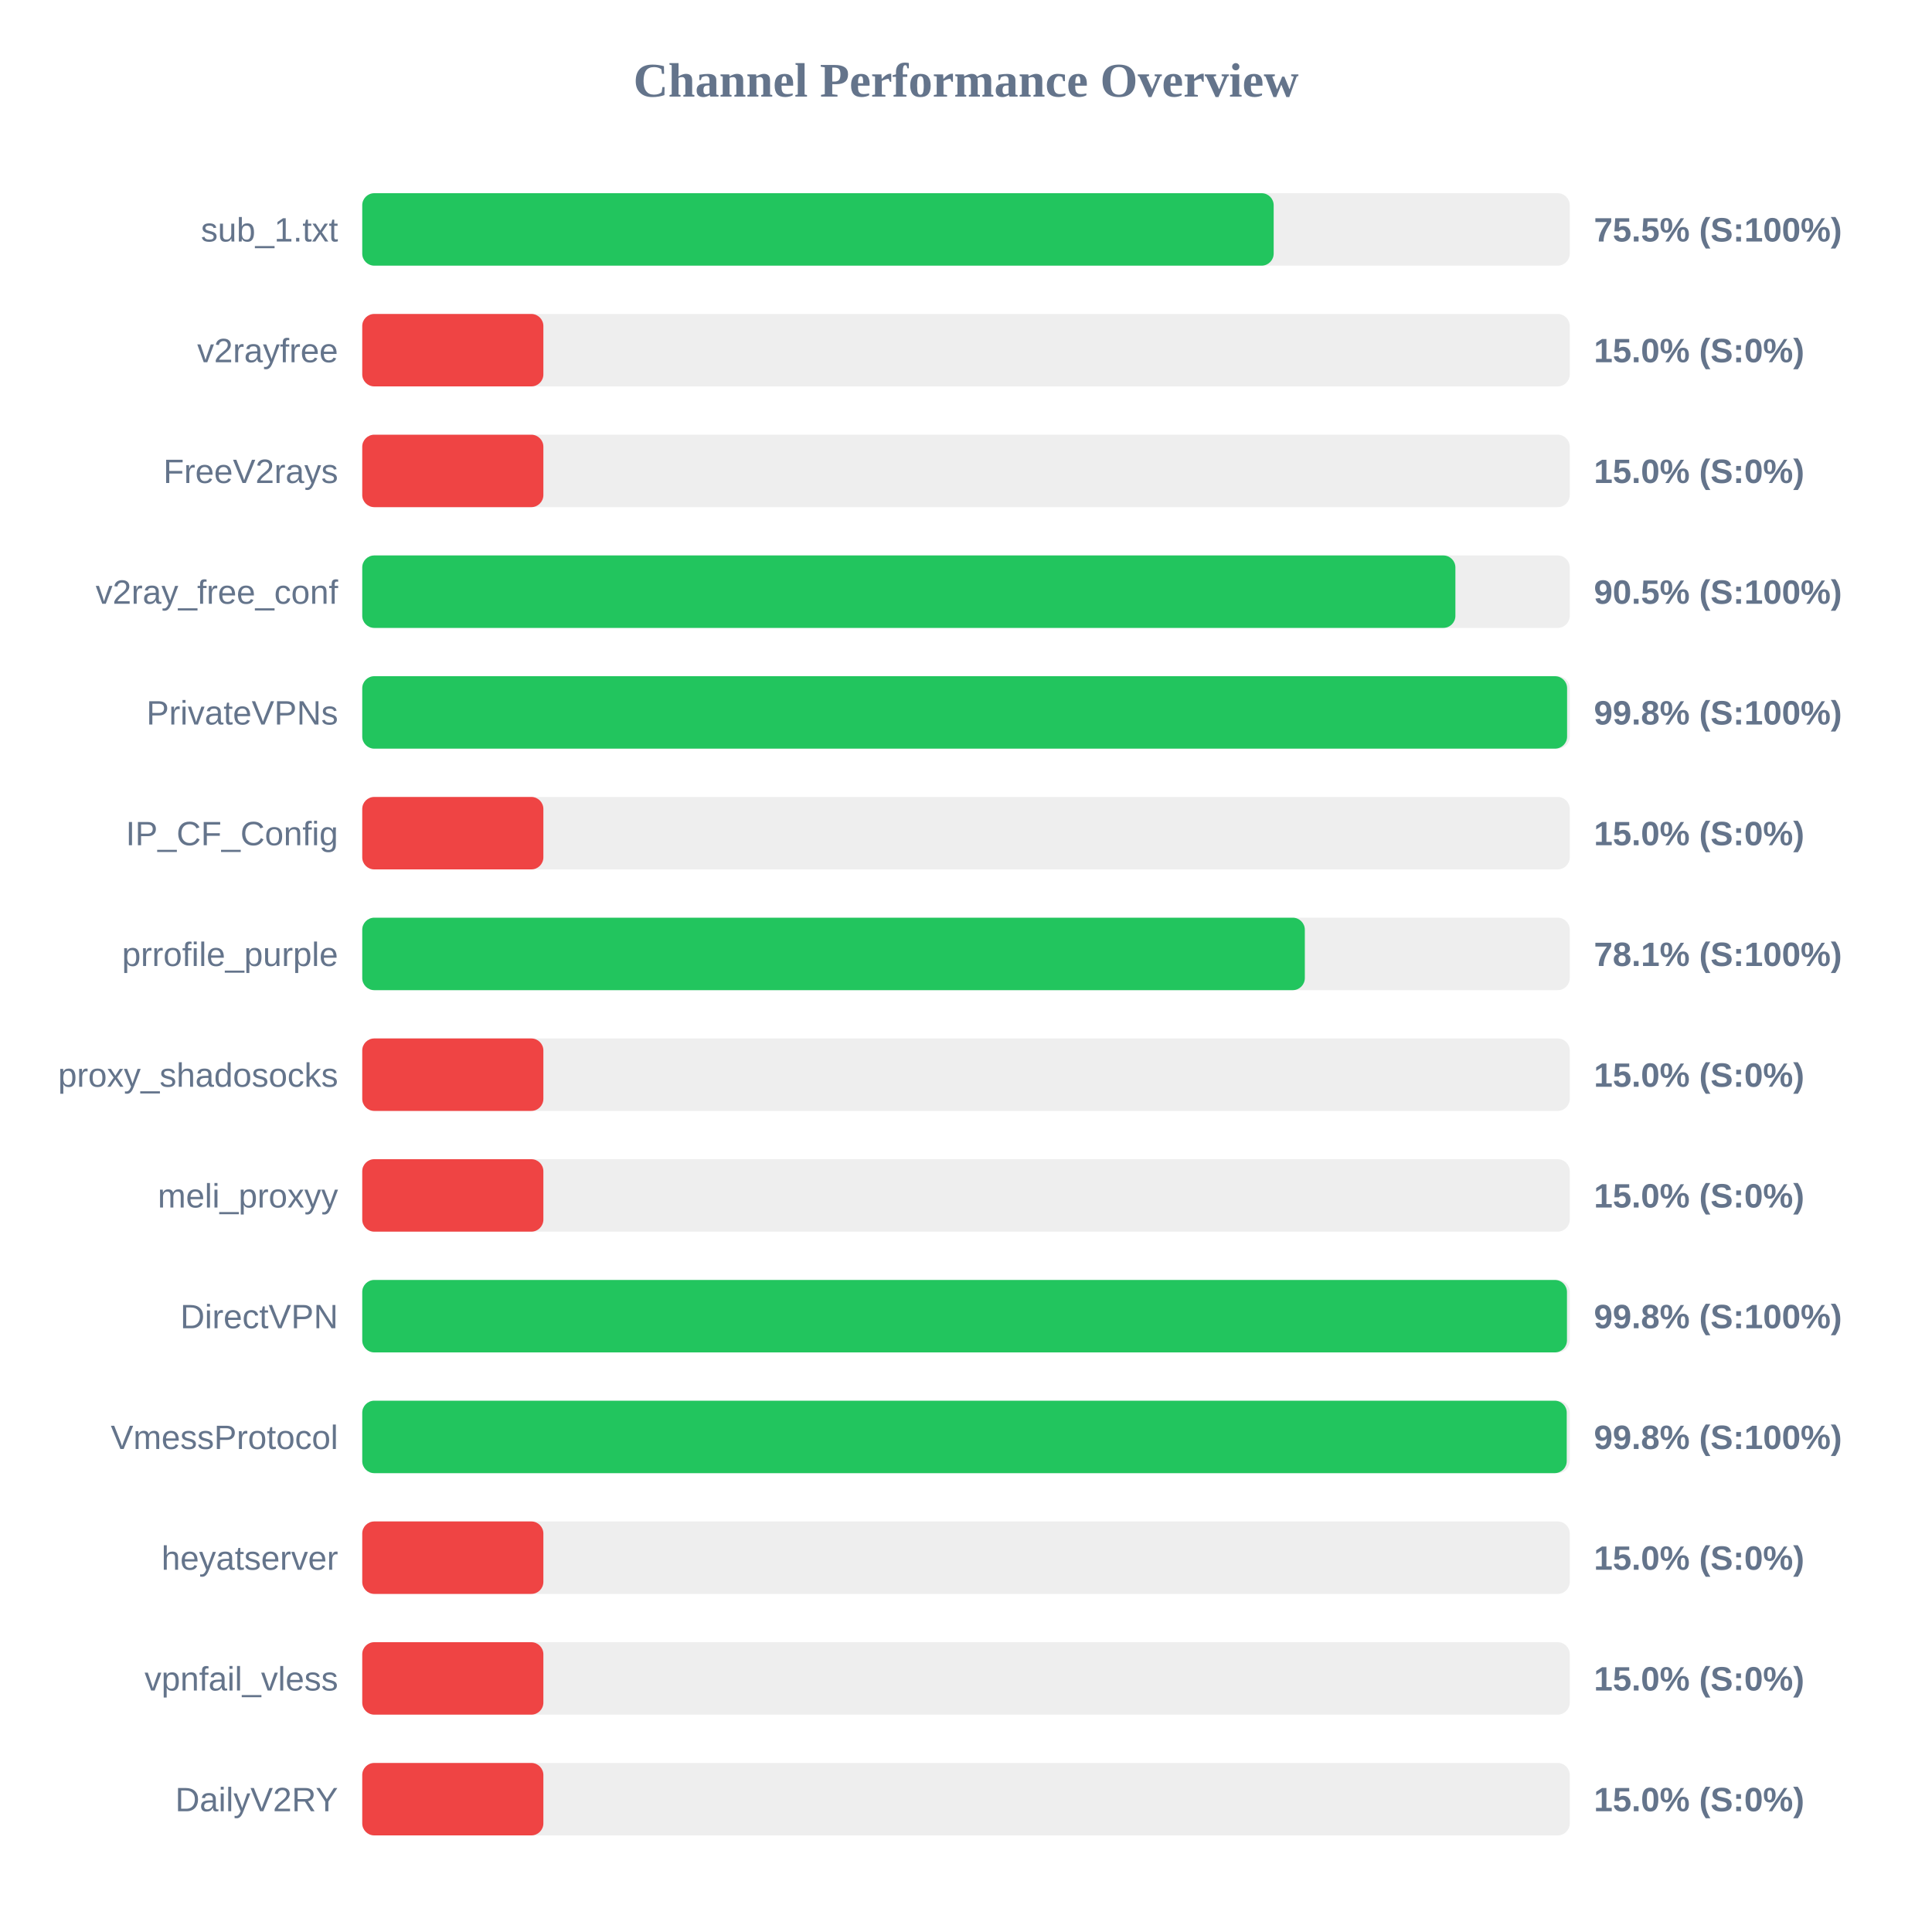
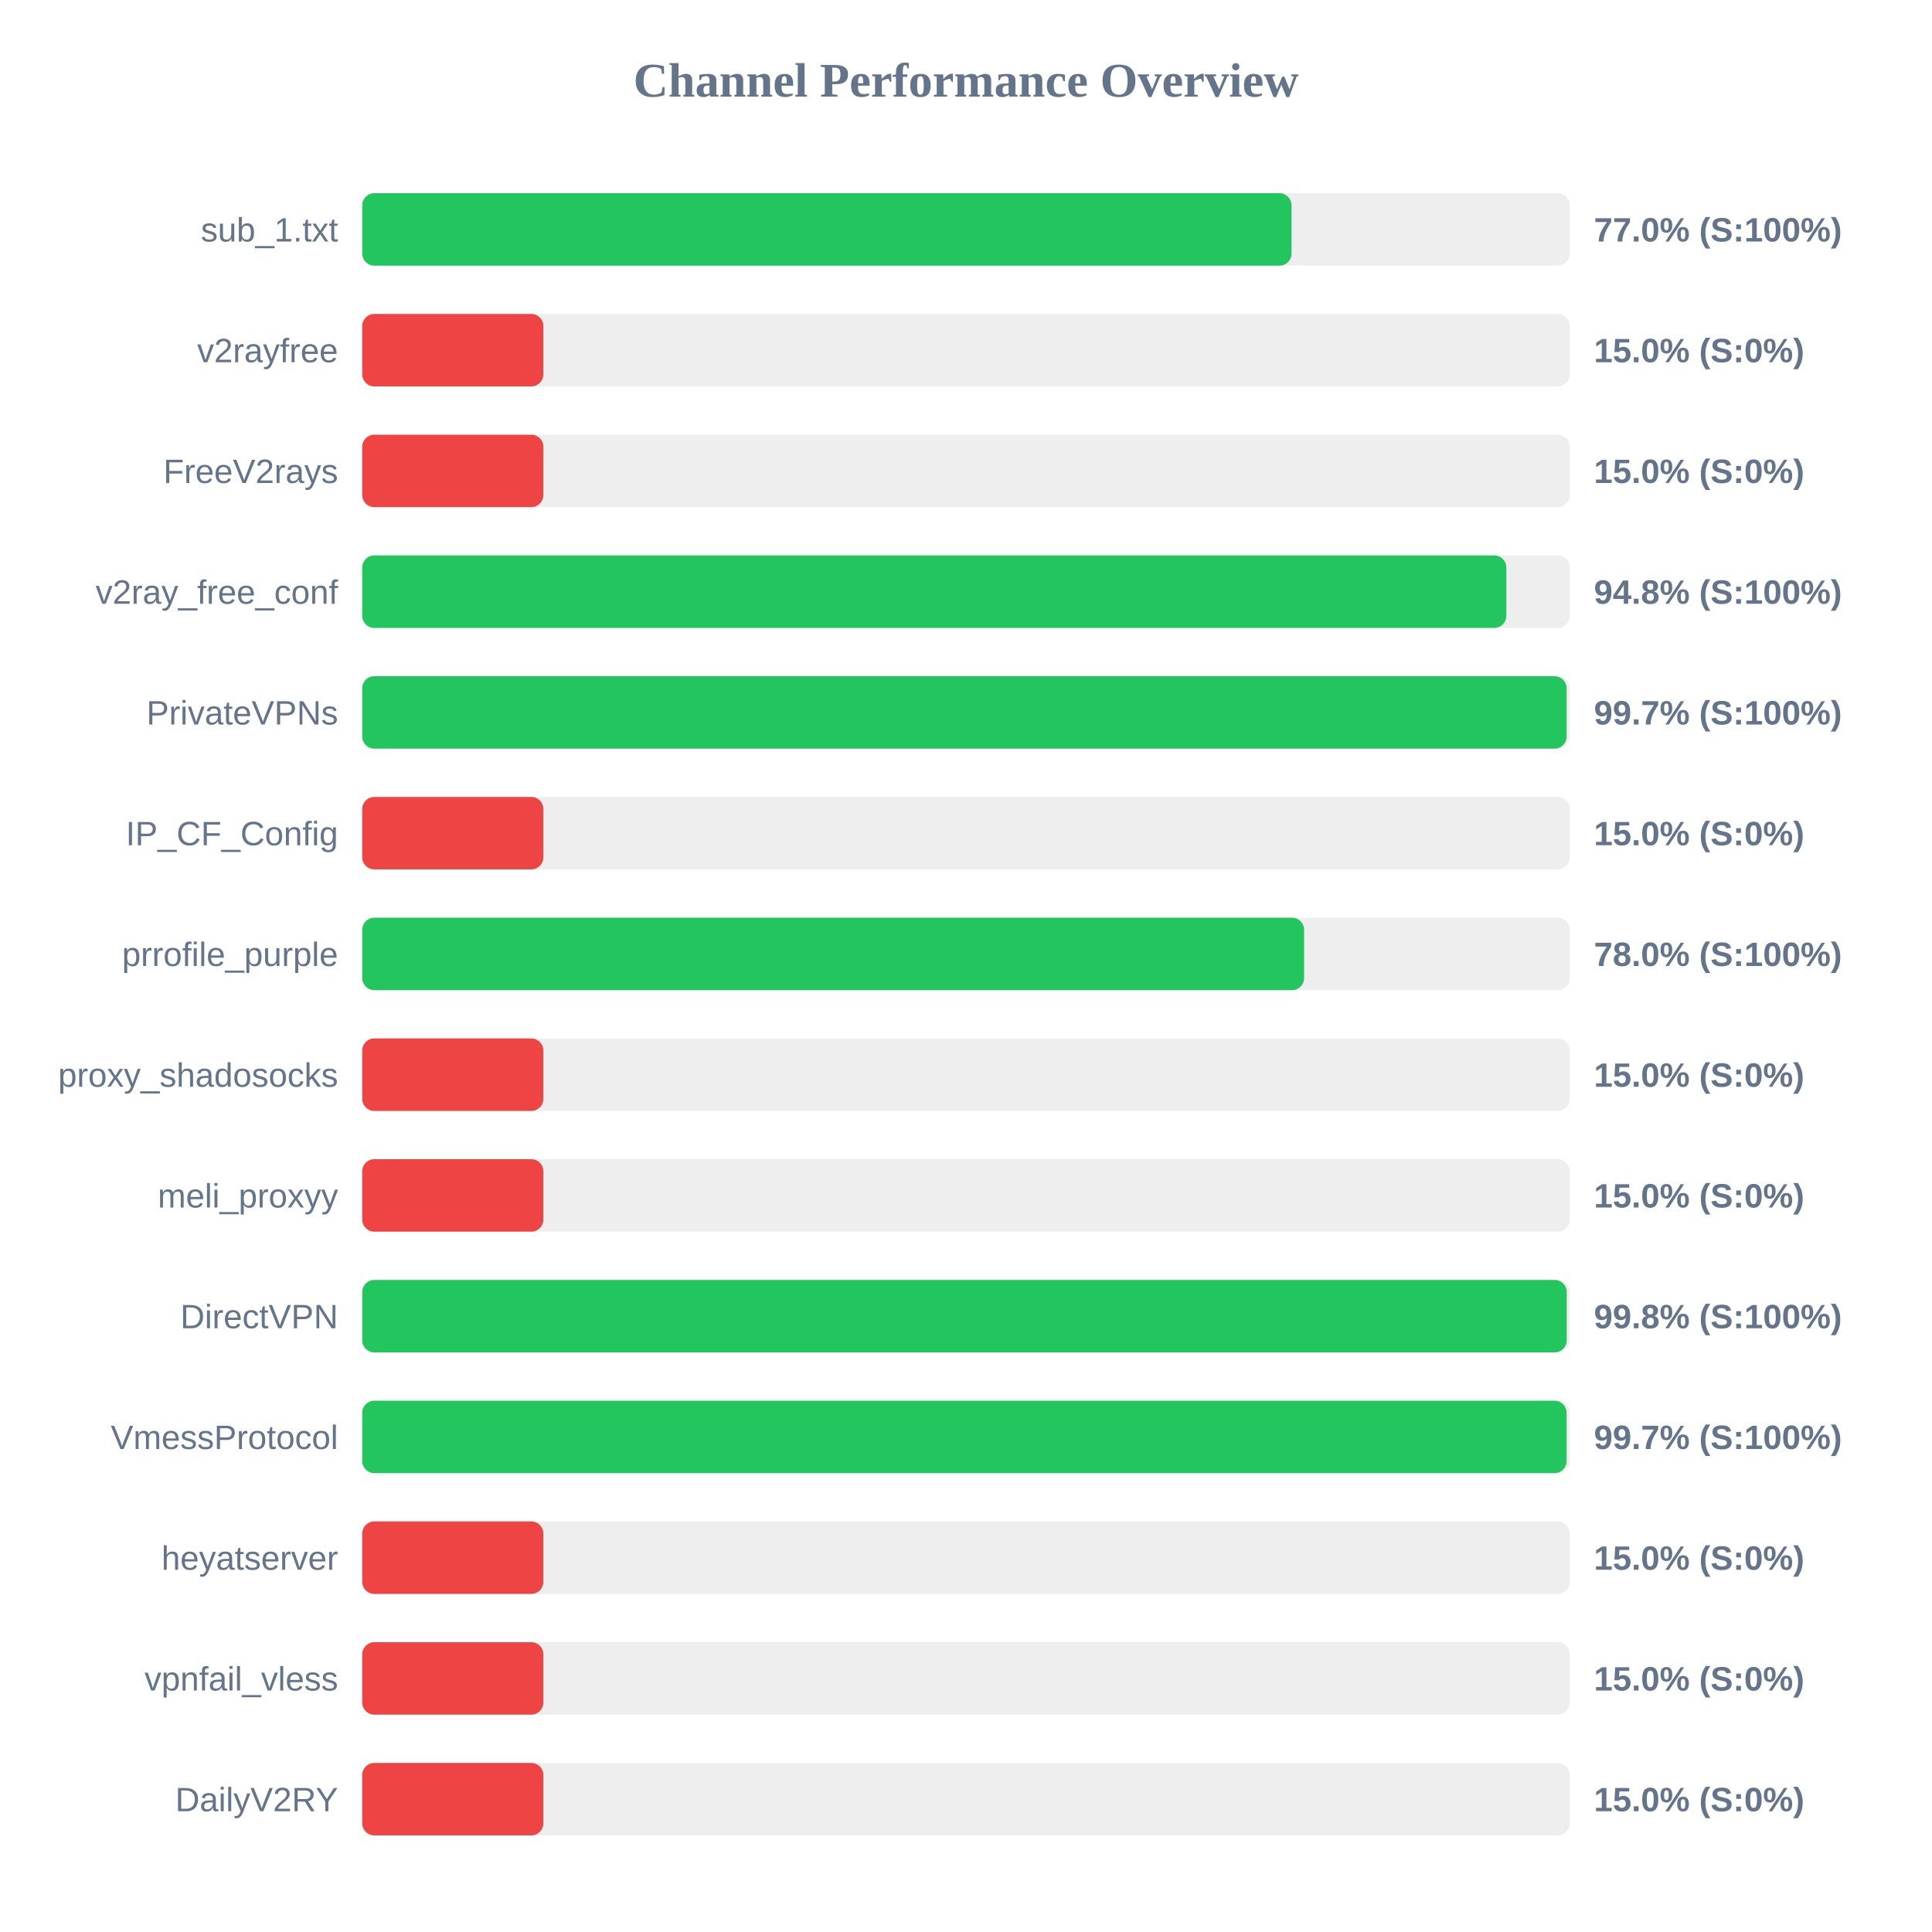
<svg xmlns="http://www.w3.org/2000/svg" width="800" height="800" version="1.1">
  <style>
        .row { font: 14px Arial; fill: #64748b; }
        .score { font: bold 14px Arial; fill: #64748b; }
    </style>
  <text x="400" y="40" text-anchor="middle" font-size="20px" font-weight="bold" fill="#64748b">Channel Performance Overview</text>
  <rect x="150" y="80" width="500" height="30" fill="#eee" rx="5" />
-   <rect x="150" y="80" width="377.4" height="30" fill="#22c55e" rx="5" />
+   <rect x="150" y="80" width="384.8" height="30" fill="#22c55e" rx="5" />
  <text x="140" y="100" text-anchor="end" class="row">sub_1.txt</text>
-   <text x="660" y="100" text-anchor="start" class="score">75.5% (S:100%)</text>
+   <text x="660" y="100" text-anchor="start" class="score">77.0% (S:100%)</text>
  <rect x="150" y="130" width="500" height="30" fill="#eee" rx="5" />
  <rect x="150" y="130" width="75.0" height="30" fill="#ef4444" rx="5" />
  <text x="140" y="150" text-anchor="end" class="row">v2rayfree</text>
  <text x="660" y="150" text-anchor="start" class="score">15.0% (S:0%)</text>
  <rect x="150" y="180" width="500" height="30" fill="#eee" rx="5" />
  <rect x="150" y="180" width="75.0" height="30" fill="#ef4444" rx="5" />
  <text x="140" y="200" text-anchor="end" class="row">FreeV2rays</text>
  <text x="660" y="200" text-anchor="start" class="score">15.0% (S:0%)</text>
  <rect x="150" y="230" width="500" height="30" fill="#eee" rx="5" />
-   <rect x="150" y="230" width="452.65" height="30" fill="#22c55e" rx="5" />
+   <rect x="150" y="230" width="473.75" height="30" fill="#22c55e" rx="5" />
  <text x="140" y="250" text-anchor="end" class="row">v2ray_free_conf</text>
-   <text x="660" y="250" text-anchor="start" class="score">90.5% (S:100%)</text>
+   <text x="660" y="250" text-anchor="start" class="score">94.8% (S:100%)</text>
  <rect x="150" y="280" width="500" height="30" fill="#eee" rx="5" />
-   <rect x="150" y="280" width="498.9" height="30" fill="#22c55e" rx="5" />
+   <rect x="150" y="280" width="498.7" height="30" fill="#22c55e" rx="5" />
  <text x="140" y="300" text-anchor="end" class="row">PrivateVPNs</text>
-   <text x="660" y="300" text-anchor="start" class="score">99.8% (S:100%)</text>
+   <text x="660" y="300" text-anchor="start" class="score">99.7% (S:100%)</text>
  <rect x="150" y="330" width="500" height="30" fill="#eee" rx="5" />
  <rect x="150" y="330" width="75.0" height="30" fill="#ef4444" rx="5" />
  <text x="140" y="350" text-anchor="end" class="row">IP_CF_Config</text>
  <text x="660" y="350" text-anchor="start" class="score">15.0% (S:0%)</text>
  <rect x="150" y="380" width="500" height="30" fill="#eee" rx="5" />
-   <rect x="150" y="380" width="390.3" height="30" fill="#22c55e" rx="5" />
+   <rect x="150" y="380" width="390.0" height="30" fill="#22c55e" rx="5" />
  <text x="140" y="400" text-anchor="end" class="row">prrofile_purple</text>
-   <text x="660" y="400" text-anchor="start" class="score">78.1% (S:100%)</text>
+   <text x="660" y="400" text-anchor="start" class="score">78.0% (S:100%)</text>
  <rect x="150" y="430" width="500" height="30" fill="#eee" rx="5" />
  <rect x="150" y="430" width="75.0" height="30" fill="#ef4444" rx="5" />
  <text x="140" y="450" text-anchor="end" class="row">proxy_shadosocks</text>
  <text x="660" y="450" text-anchor="start" class="score">15.0% (S:0%)</text>
  <rect x="150" y="480" width="500" height="30" fill="#eee" rx="5" />
  <rect x="150" y="480" width="75.0" height="30" fill="#ef4444" rx="5" />
  <text x="140" y="500" text-anchor="end" class="row">meli_proxyy</text>
  <text x="660" y="500" text-anchor="start" class="score">15.0% (S:0%)</text>
  <rect x="150" y="530" width="500" height="30" fill="#eee" rx="5" />
-   <rect x="150" y="530" width="498.85" height="30" fill="#22c55e" rx="5" />
+   <rect x="150" y="530" width="498.75" height="30" fill="#22c55e" rx="5" />
  <text x="140" y="550" text-anchor="end" class="row">DirectVPN</text>
  <text x="660" y="550" text-anchor="start" class="score">99.8% (S:100%)</text>
  <rect x="150" y="580" width="500" height="30" fill="#eee" rx="5" />
-   <rect x="150" y="580" width="498.75" height="30" fill="#22c55e" rx="5" />
+   <rect x="150" y="580" width="498.7" height="30" fill="#22c55e" rx="5" />
  <text x="140" y="600" text-anchor="end" class="row">VmessProtocol</text>
-   <text x="660" y="600" text-anchor="start" class="score">99.8% (S:100%)</text>
+   <text x="660" y="600" text-anchor="start" class="score">99.7% (S:100%)</text>
  <rect x="150" y="630" width="500" height="30" fill="#eee" rx="5" />
  <rect x="150" y="630" width="75.0" height="30" fill="#ef4444" rx="5" />
  <text x="140" y="650" text-anchor="end" class="row">heyatserver</text>
  <text x="660" y="650" text-anchor="start" class="score">15.0% (S:0%)</text>
  <rect x="150" y="680" width="500" height="30" fill="#eee" rx="5" />
  <rect x="150" y="680" width="75.0" height="30" fill="#ef4444" rx="5" />
  <text x="140" y="700" text-anchor="end" class="row">vpnfail_vless</text>
  <text x="660" y="700" text-anchor="start" class="score">15.0% (S:0%)</text>
  <rect x="150" y="730" width="500" height="30" fill="#eee" rx="5" />
  <rect x="150" y="730" width="75.0" height="30" fill="#ef4444" rx="5" />
  <text x="140" y="750" text-anchor="end" class="row">DailyV2RY</text>
  <text x="660" y="750" text-anchor="start" class="score">15.0% (S:0%)</text>
</svg>
